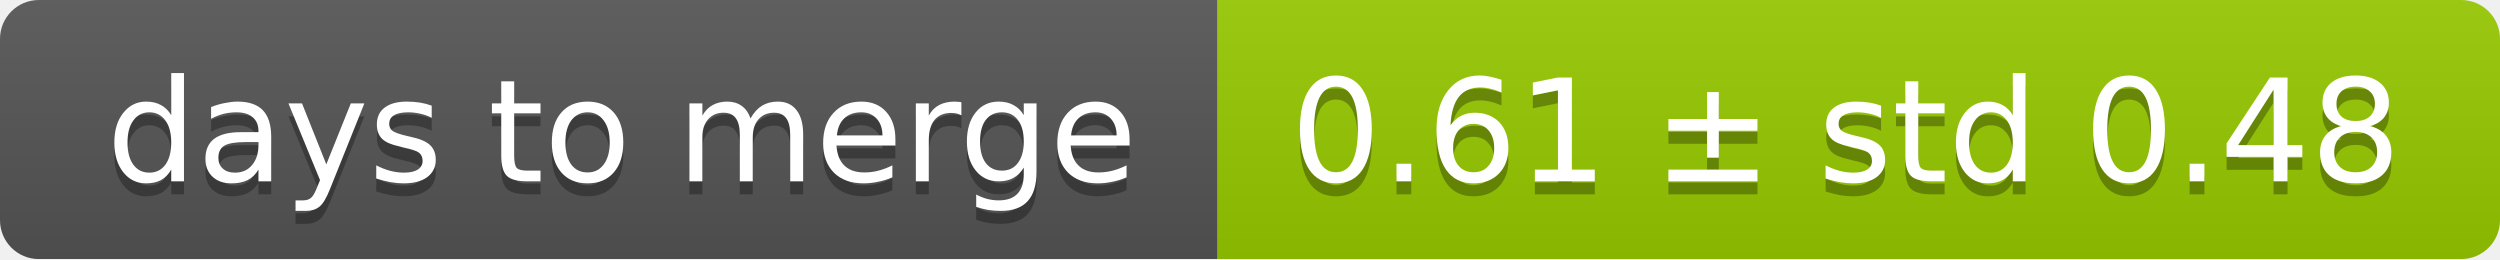
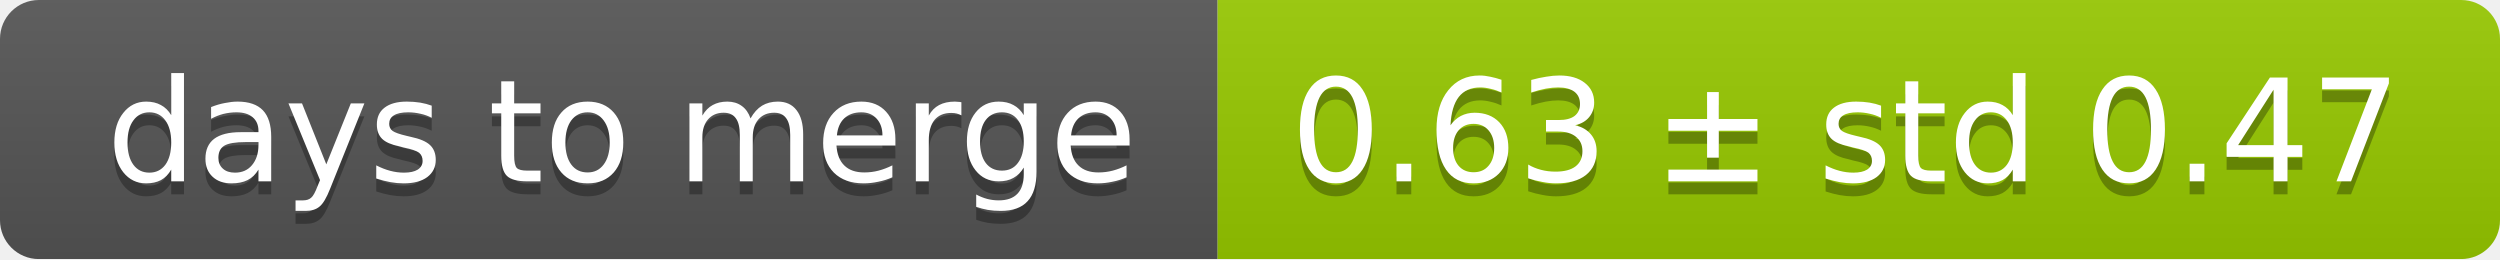
<svg xmlns="http://www.w3.org/2000/svg" width="193" height="20">
  <linearGradient id="smooth" x2="0" y2="100%">
    <stop offset="0" stop-color="#bbb" stop-opacity=".1" />
    <stop offset="1" stop-opacity=".1" />
  </linearGradient>
  <mask id="round">
    <rect width="193" height="20" rx="3" fill="#fff" />
  </mask>
  <g mask="url(#round)">
    <rect width="94" height="20" fill="#555" />
    <rect x="94" width="99" height="20" fill="#97ca00" />
    <rect width="193" height="20" fill="url(#smooth)" />
  </g>
  <g fill="#fff" text-anchor="middle" font-family="DejaVu Sans,Verdana,Geneva,sans-serif" font-size="11">
    <text x="48" y="15" fill="#010101" fill-opacity=".3">days to merge</text>
    <text x="48" y="14">days to merge</text>
-     <text x="142.5" y="15" fill="#010101" fill-opacity=".3">0.61 ± std 0.48</text>
-     <text x="142.5" y="14">0.61 ± std 0.48</text>
+     <text x="142.5" y="15" fill="#010101" fill-opacity=".3">0.63 ± std 0.47</text>
+     <text x="142.5" y="14">0.63 ± std 0.47</text>
  </g>
</svg>
